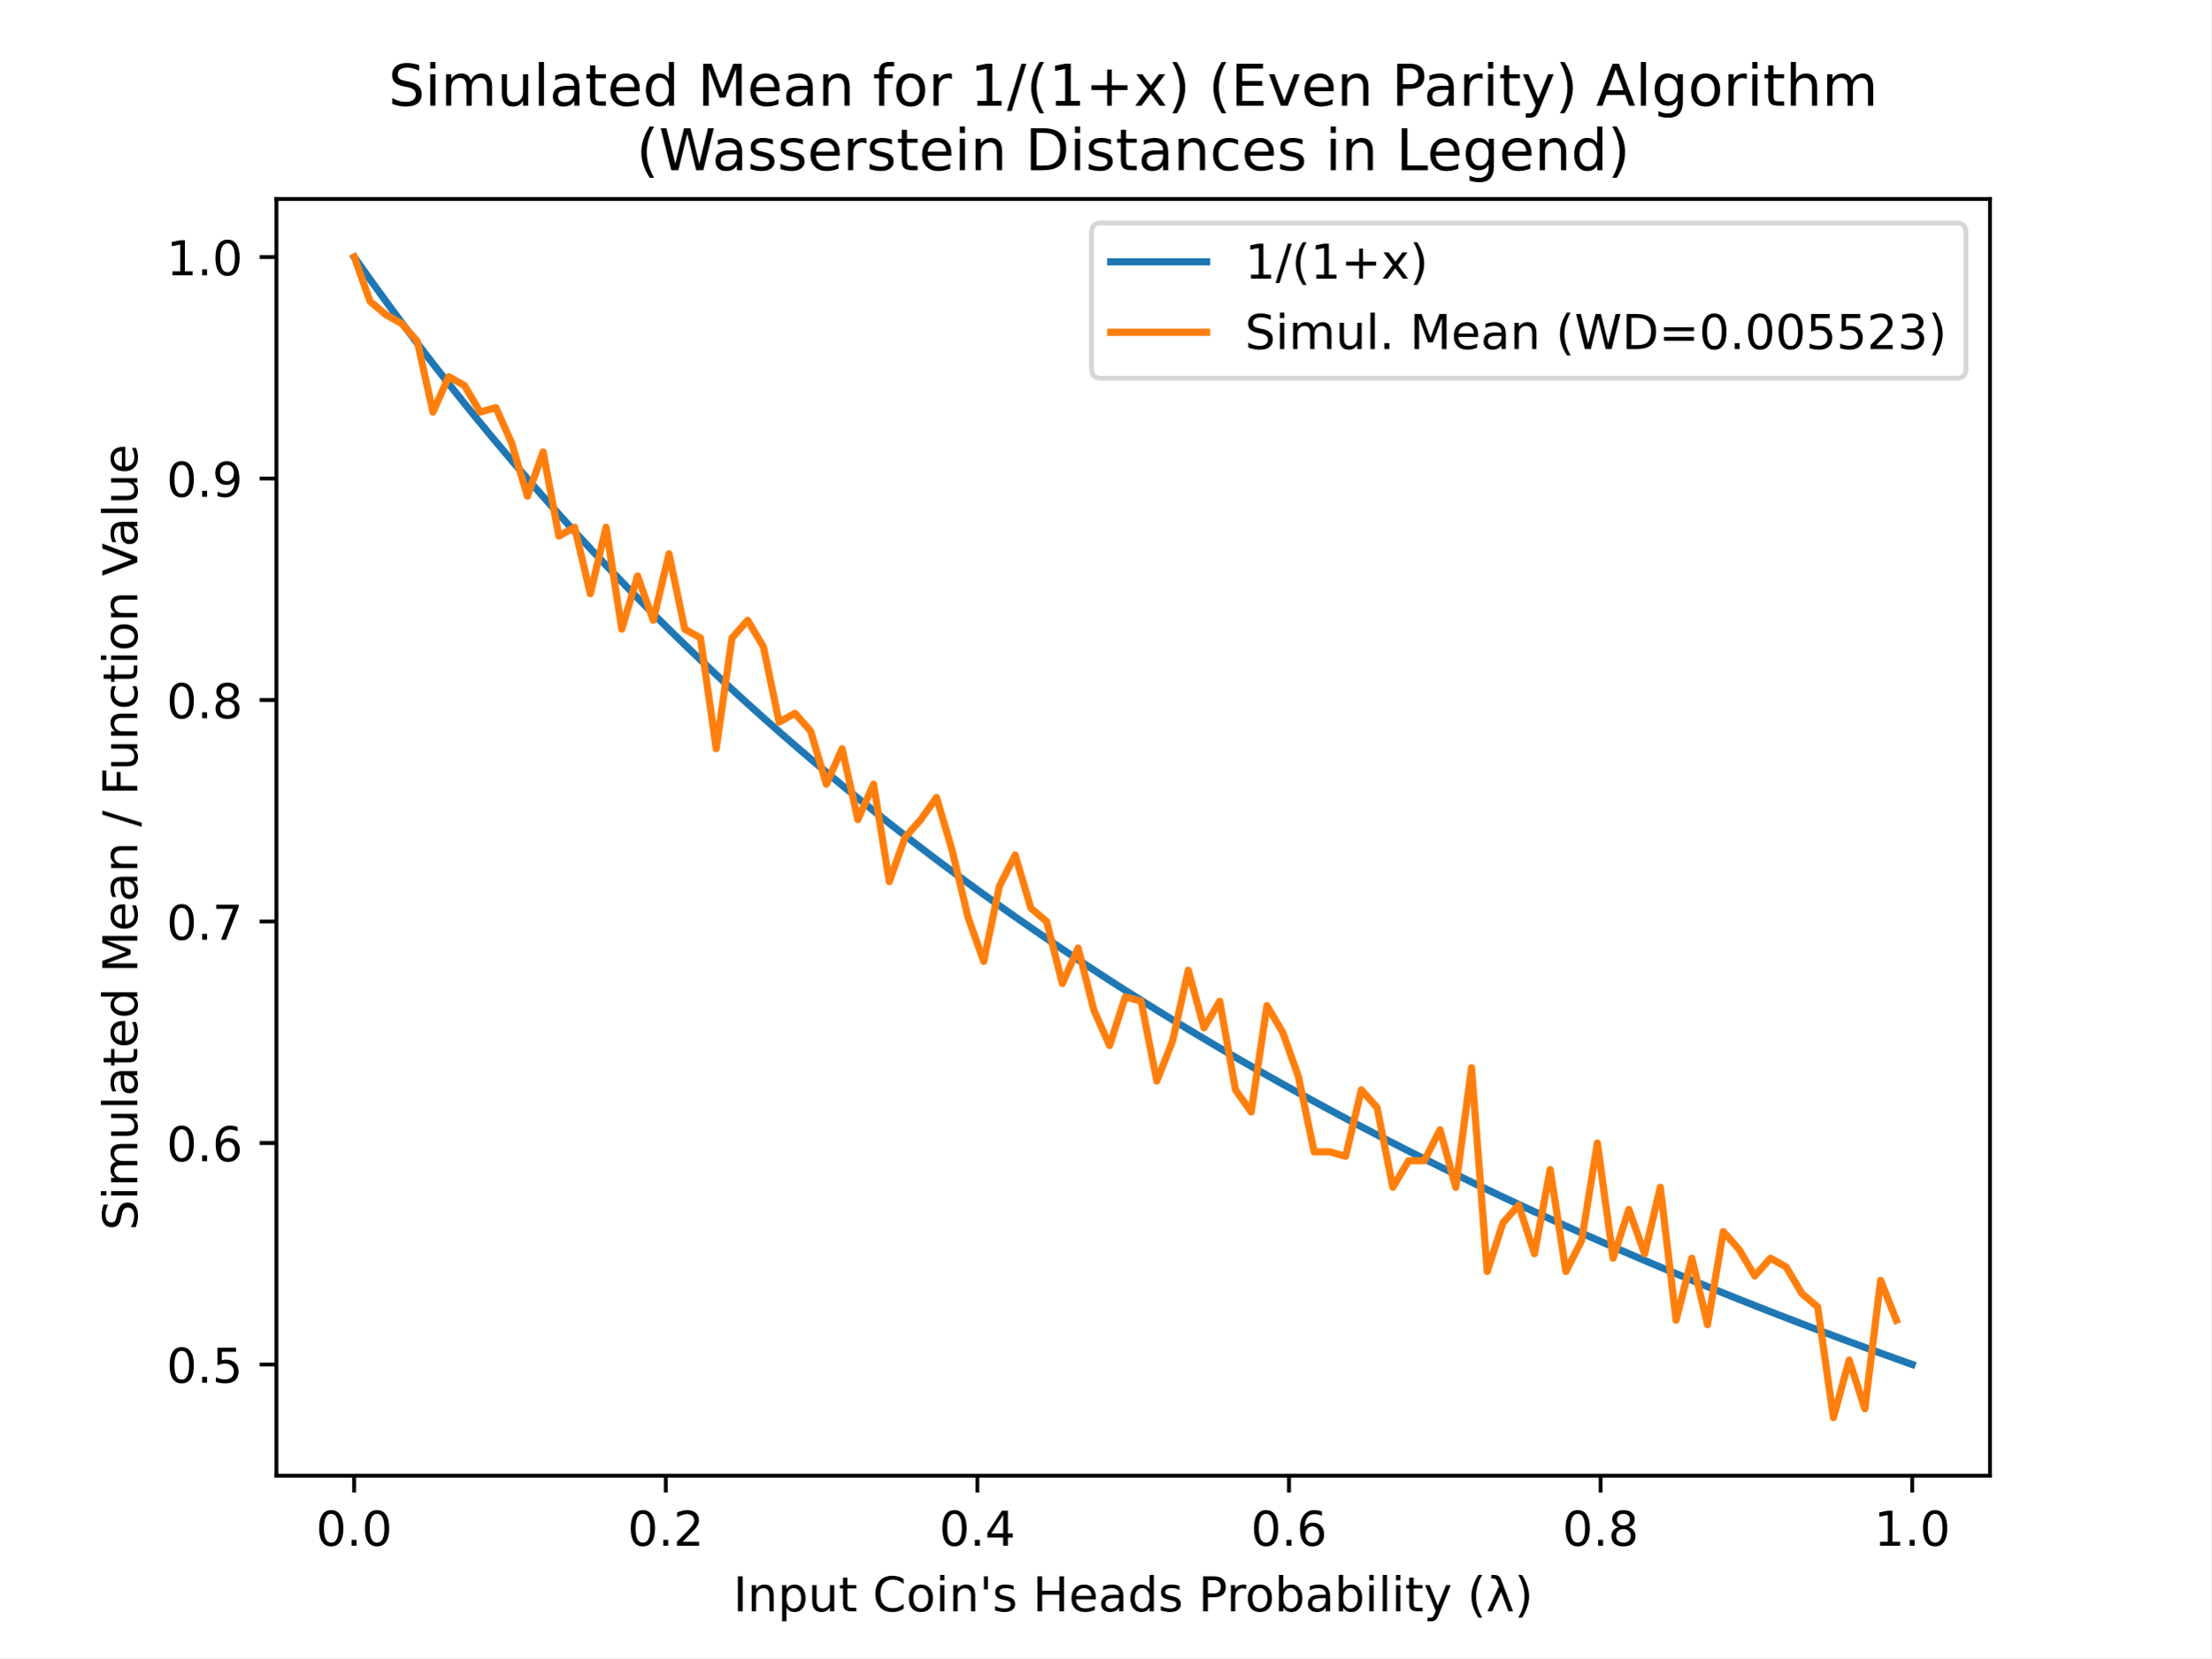
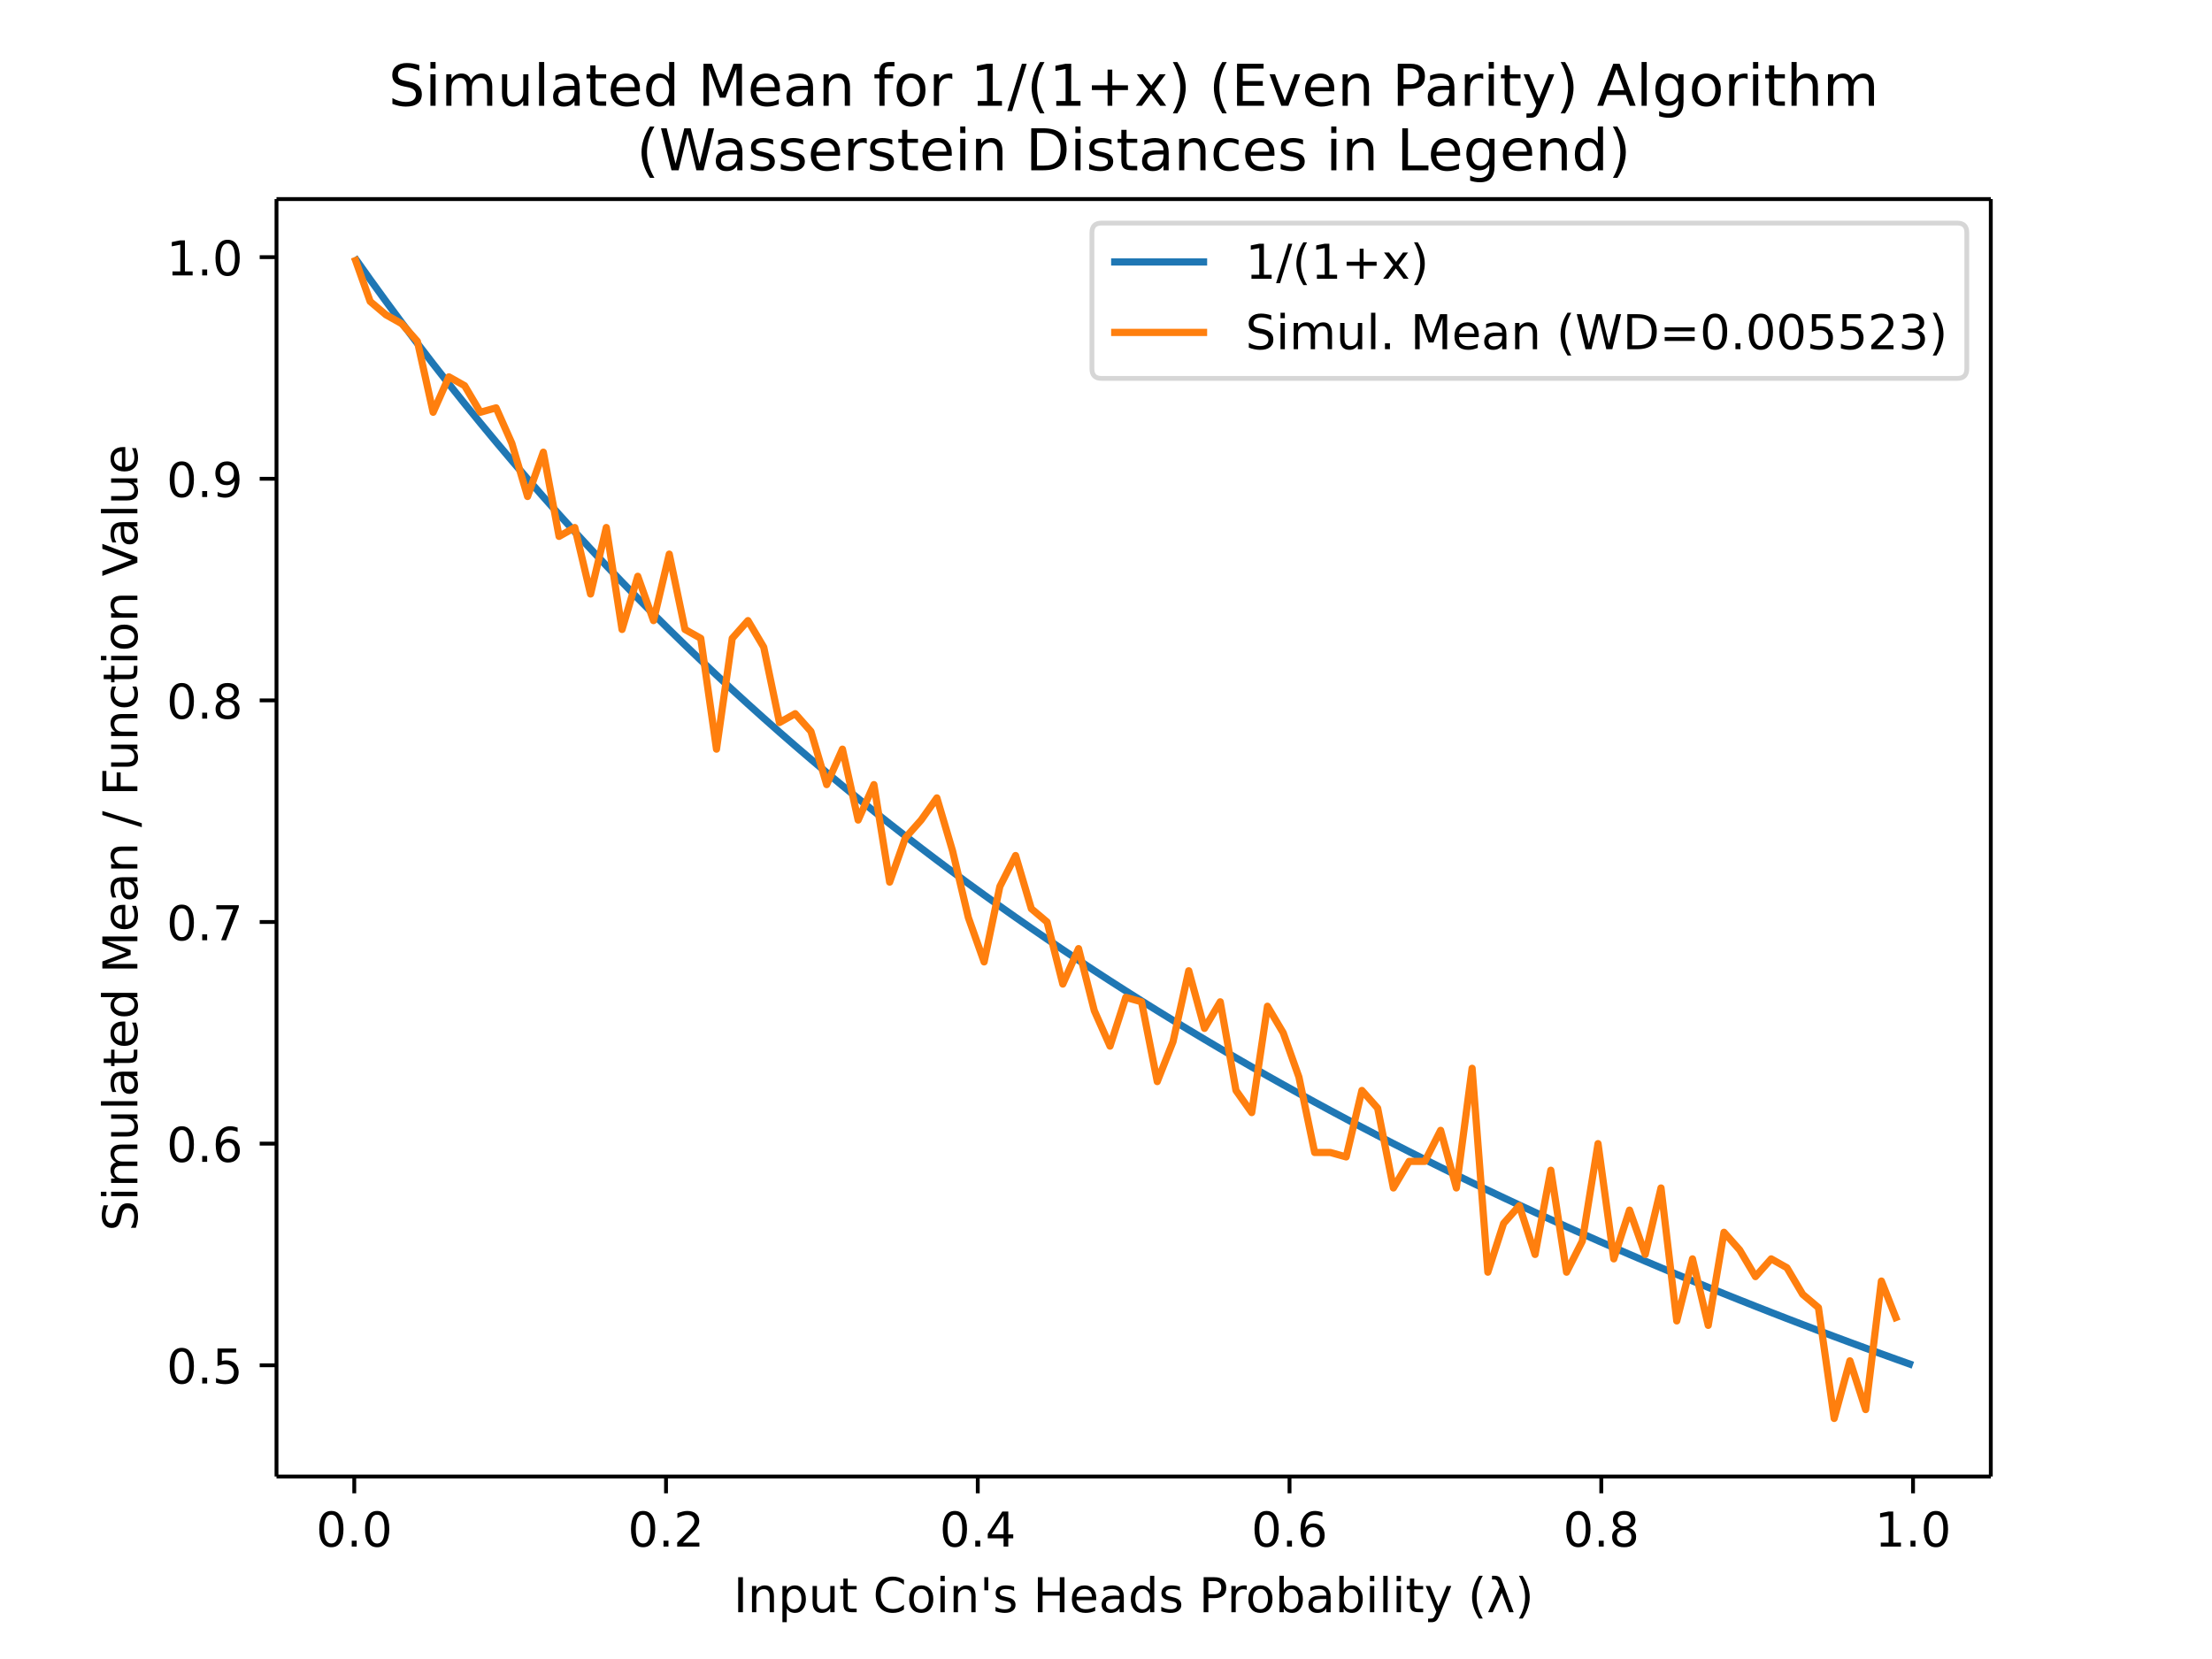
- <svg xmlns="http://www.w3.org/2000/svg" xmlns:xlink="http://www.w3.org/1999/xlink" height="345.6pt" version="1.1" viewBox="0 0 460.8 345.6" width="460.8pt">
+ <svg xmlns="http://www.w3.org/2000/svg" xmlns:xlink="http://www.w3.org/1999/xlink" height="460.8" viewBox="0 0 460.8 345.6" width="614.4">
  <defs>
-     <style type="text/css">
- *{stroke-linecap:butt;stroke-linejoin:round;}
-   </style>
+     <style>*{stroke-linecap:butt;stroke-linejoin:round}</style>
  </defs>
  <g id="figure_1">
-     <g id="patch_1">
-       <path d="M 0 345.6  L 460.8 345.6  L 460.8 0  L 0 0  z " style="fill:#ffffff;" />
-     </g>
+     <path d="M0 345.6h460.8V0H0z" fill="#fff" id="patch_1" />
    <g id="axes_1">
-       <g id="patch_2">
-         <path d="M 57.6 307.584  L 414.72 307.584  L 414.72 41.472  L 57.6 41.472  z " style="fill:#ffffff;" />
-       </g>
+       <path d="M57.6 307.584h357.12V41.472H57.6z" fill="#fff" id="patch_2" />
      <g id="matplotlib.axis_1">
        <g id="xtick_1">
          <g id="line2d_1">
            <defs>
-               <path d="M 0 0  L 0 3.5  " id="me061fea9a3" style="stroke:#000000;stroke-width:0.8;" />
+               <path d="M0 0v3.5" id="me061fea9a3" stroke="#000" stroke-width=".8" />
            </defs>
-             <g>
-               <use style="stroke:#000000;stroke-width:0.8;" x="73.8" xlink:href="#me061fea9a3" y="307.584" />
-             </g>
+             <use x="73.8" xlink:href="#me061fea9a3" y="307.584" stroke="#000" stroke-width=".8" />
          </g>
-           <g id="text_1">
-             <text style="font-family:DejaVu Sans;font-size:10px;font-style:normal;font-weight:normal;text-anchor:middle;" transform="rotate(-0, 73.80026, 322.1824)" x="73.8" y="322.182">0.0</text>
-           </g>
+           <text x="73.8" y="322.182" font-family="DejaVu Sans" font-size="10" font-weight="400" text-anchor="middle" id="text_1">0.0</text>
        </g>
        <g id="xtick_2">
-           <g id="line2d_2">
-             <g>
-               <use style="stroke:#000000;stroke-width:0.8;" x="138.744" xlink:href="#me061fea9a3" y="307.584" />
-             </g>
-           </g>
-           <g id="text_2">
-             <text style="font-family:DejaVu Sans;font-size:10px;font-style:normal;font-weight:normal;text-anchor:middle;" transform="rotate(-0, 138.7442, 322.1824)" x="138.744" y="322.182">0.2</text>
-           </g>
+           <use x="138.744" xlink:href="#me061fea9a3" y="307.584" stroke="#000" stroke-width=".8" id="line2d_2" />
+           <text x="138.744" y="322.182" font-family="DejaVu Sans" font-size="10" font-weight="400" text-anchor="middle" id="text_2">0.2</text>
        </g>
        <g id="xtick_3">
-           <g id="line2d_3">
-             <g>
-               <use style="stroke:#000000;stroke-width:0.8;" x="203.688" xlink:href="#me061fea9a3" y="307.584" />
-             </g>
-           </g>
-           <g id="text_3">
-             <text style="font-family:DejaVu Sans;font-size:10px;font-style:normal;font-weight:normal;text-anchor:middle;" transform="rotate(-0, 203.6881, 322.1824)" x="203.688" y="322.182">0.4</text>
-           </g>
+           <use x="203.688" xlink:href="#me061fea9a3" y="307.584" stroke="#000" stroke-width=".8" id="line2d_3" />
+           <text x="203.688" y="322.182" font-family="DejaVu Sans" font-size="10" font-weight="400" text-anchor="middle" id="text_3">0.4</text>
        </g>
        <g id="xtick_4">
-           <g id="line2d_4">
-             <g>
-               <use style="stroke:#000000;stroke-width:0.8;" x="268.632" xlink:href="#me061fea9a3" y="307.584" />
-             </g>
-           </g>
-           <g id="text_4">
-             <text style="font-family:DejaVu Sans;font-size:10px;font-style:normal;font-weight:normal;text-anchor:middle;" transform="rotate(-0, 268.6319, 322.1824)" x="268.632" y="322.182">0.6</text>
-           </g>
+           <use x="268.632" xlink:href="#me061fea9a3" y="307.584" stroke="#000" stroke-width=".8" id="line2d_4" />
+           <text x="268.632" y="322.182" font-family="DejaVu Sans" font-size="10" font-weight="400" text-anchor="middle" id="text_4">0.6</text>
        </g>
        <g id="xtick_5">
-           <g id="line2d_5">
-             <g>
-               <use style="stroke:#000000;stroke-width:0.8;" x="333.576" xlink:href="#me061fea9a3" y="307.584" />
-             </g>
-           </g>
-           <g id="text_5">
-             <text style="font-family:DejaVu Sans;font-size:10px;font-style:normal;font-weight:normal;text-anchor:middle;" transform="rotate(-0, 333.5758, 322.1824)" x="333.576" y="322.182">0.8</text>
-           </g>
+           <use x="333.576" xlink:href="#me061fea9a3" y="307.584" stroke="#000" stroke-width=".8" id="line2d_5" />
+           <text x="333.576" y="322.182" font-family="DejaVu Sans" font-size="10" font-weight="400" text-anchor="middle" id="text_5">0.8</text>
        </g>
        <g id="xtick_6">
-           <g id="line2d_6">
-             <g>
-               <use style="stroke:#000000;stroke-width:0.8;" x="398.52" xlink:href="#me061fea9a3" y="307.584" />
-             </g>
-           </g>
-           <g id="text_6">
-             <text style="font-family:DejaVu Sans;font-size:10px;font-style:normal;font-weight:normal;text-anchor:middle;" transform="rotate(-0, 398.5197, 322.1824)" x="398.52" y="322.182">1.0</text>
-           </g>
+           <use x="398.52" xlink:href="#me061fea9a3" y="307.584" stroke="#000" stroke-width=".8" id="line2d_6" />
+           <text x="398.52" y="322.182" font-family="DejaVu Sans" font-size="10" font-weight="400" text-anchor="middle" id="text_6">1.0</text>
        </g>
-         <g id="text_7">
-           <text style="font-family:DejaVu Sans;font-size:10px;font-style:normal;font-weight:normal;text-anchor:middle;" transform="rotate(-0, 236.16, 335.8606)" x="236.16" y="335.861">Input Coin's Heads Probability (λ)</text>
-         </g>
+         <text x="236.16" y="335.861" font-family="DejaVu Sans" font-size="10" font-weight="400" text-anchor="middle" id="text_7">Input Coin's Heads Probability (λ)</text>
      </g>
      <g id="matplotlib.axis_2">
        <g id="ytick_1">
          <g id="line2d_7">
            <defs>
-               <path d="M 0 0  L -3.5 0  " id="m0e07812ab8" style="stroke:#000000;stroke-width:0.8;" />
+               <path d="M0 0h-3.5" id="m0e07812ab8" stroke="#000" stroke-width=".8" />
            </defs>
-             <g>
-               <use style="stroke:#000000;stroke-width:0.8;" x="57.6" xlink:href="#m0e07812ab8" y="284.408" />
-             </g>
+             <use x="57.6" xlink:href="#m0e07812ab8" y="284.408" stroke="#000" stroke-width=".8" />
          </g>
-           <g id="text_8">
-             <text style="font-family:DejaVu Sans;font-size:10px;font-style:normal;font-weight:normal;text-anchor:end;" transform="rotate(-0, 50.6, 288.2069)" x="50.6" y="288.207">0.5</text>
-           </g>
+           <text x="50.6" y="288.207" font-family="DejaVu Sans" font-size="10" font-weight="400" text-anchor="end" id="text_8">0.5</text>
        </g>
        <g id="ytick_2">
-           <g id="line2d_8">
-             <g>
-               <use style="stroke:#000000;stroke-width:0.8;" x="57.6" xlink:href="#m0e07812ab8" y="238.24" />
-             </g>
-           </g>
-           <g id="text_9">
-             <text style="font-family:DejaVu Sans;font-size:10px;font-style:normal;font-weight:normal;text-anchor:end;" transform="rotate(-0, 50.6, 242.039)" x="50.6" y="242.039">0.6</text>
-           </g>
+           <use x="57.6" xlink:href="#m0e07812ab8" y="238.24" stroke="#000" stroke-width=".8" id="line2d_8" />
+           <text x="50.6" y="242.039" font-family="DejaVu Sans" font-size="10" font-weight="400" text-anchor="end" id="text_9">0.6</text>
        </g>
        <g id="ytick_3">
-           <g id="line2d_9">
-             <g>
-               <use style="stroke:#000000;stroke-width:0.8;" x="57.6" xlink:href="#m0e07812ab8" y="192.072" />
-             </g>
-           </g>
-           <g id="text_10">
-             <text style="font-family:DejaVu Sans;font-size:10px;font-style:normal;font-weight:normal;text-anchor:end;" transform="rotate(-0, 50.6, 195.871)" x="50.6" y="195.871">0.7</text>
-           </g>
+           <use x="57.6" xlink:href="#m0e07812ab8" y="192.072" stroke="#000" stroke-width=".8" id="line2d_9" />
+           <text x="50.6" y="195.871" font-family="DejaVu Sans" font-size="10" font-weight="400" text-anchor="end" id="text_10">0.7</text>
        </g>
        <g id="ytick_4">
-           <g id="line2d_10">
-             <g>
-               <use style="stroke:#000000;stroke-width:0.8;" x="57.6" xlink:href="#m0e07812ab8" y="145.904" />
-             </g>
-           </g>
-           <g id="text_11">
-             <text style="font-family:DejaVu Sans;font-size:10px;font-style:normal;font-weight:normal;text-anchor:end;" transform="rotate(-0, 50.6, 149.7031)" x="50.6" y="149.703">0.8</text>
-           </g>
+           <use x="57.6" xlink:href="#m0e07812ab8" y="145.904" stroke="#000" stroke-width=".8" id="line2d_10" />
+           <text x="50.6" y="149.703" font-family="DejaVu Sans" font-size="10" font-weight="400" text-anchor="end" id="text_11">0.8</text>
        </g>
        <g id="ytick_5">
-           <g id="line2d_11">
-             <g>
-               <use style="stroke:#000000;stroke-width:0.8;" x="57.6" xlink:href="#m0e07812ab8" y="99.736" />
-             </g>
-           </g>
-           <g id="text_12">
-             <text style="font-family:DejaVu Sans;font-size:10px;font-style:normal;font-weight:normal;text-anchor:end;" transform="rotate(-0, 50.6, 103.5352)" x="50.6" y="103.535">0.9</text>
-           </g>
+           <use x="57.6" xlink:href="#m0e07812ab8" y="99.736" stroke="#000" stroke-width=".8" id="line2d_11" />
+           <text x="50.6" y="103.535" font-family="DejaVu Sans" font-size="10" font-weight="400" text-anchor="end" id="text_12">0.9</text>
        </g>
        <g id="ytick_6">
-           <g id="line2d_12">
-             <g>
-               <use style="stroke:#000000;stroke-width:0.8;" x="57.6" xlink:href="#m0e07812ab8" y="53.568" />
-             </g>
-           </g>
-           <g id="text_13">
-             <text style="font-family:DejaVu Sans;font-size:10px;font-style:normal;font-weight:normal;text-anchor:end;" transform="rotate(-0, 50.6, 57.36722)" x="50.6" y="57.367">1.0</text>
-           </g>
+           <use x="57.6" xlink:href="#m0e07812ab8" y="53.568" stroke="#000" stroke-width=".8" id="line2d_12" />
+           <text x="50.6" y="57.367" font-family="DejaVu Sans" font-size="10" font-weight="400" text-anchor="end" id="text_13">1.0</text>
        </g>
-         <g id="text_14">
-           <text style="font-family:DejaVu Sans;font-size:10px;font-style:normal;font-weight:normal;text-anchor:middle;" transform="rotate(-90, 28.61719, 174.528)" x="28.617" y="174.528">Simulated Mean / Function Value</text>
-         </g>
+         <text transform="rotate(-90 28.617 174.528)" x="28.617" y="174.528" font-family="DejaVu Sans" font-size="10" font-weight="400" text-anchor="middle" id="text_14">Simulated Mean / Function Value</text>
      </g>
-       <g id="line2d_13">
-         <path clip-path="url(#p8fbf859c90)" d="M 73.833 53.614  L 77.112 58.229  L 80.391 62.753  L 83.671 67.188  L 86.95 71.536  L 90.229 75.802  L 93.509 79.986  L 96.788 84.091  L 100.067 88.119  L 103.347 92.073  L 106.626 95.954  L 109.905 99.765  L 113.185 103.507  L 116.464 107.182  L 119.743 110.793  L 123.023 114.34  L 126.302 117.825  L 129.581 121.25  L 132.861 124.617  L 136.14 127.926  L 139.42 131.18  L 142.699 134.38  L 145.978 137.527  L 149.258 140.622  L 152.537 143.667  L 155.816 146.663  L 159.096 149.611  L 162.375 152.512  L 165.654 155.368  L 168.934 158.179  L 172.213 160.946  L 175.492 163.671  L 178.772 166.354  L 182.051 168.997  L 185.33 171.599  L 188.61 174.163  L 191.889 176.689  L 195.168 179.178  L 198.448 181.631  L 201.727 184.048  L 205.006 186.43  L 208.286 188.778  L 211.565 191.093  L 214.844 193.375  L 218.124 195.626  L 221.403 197.845  L 224.682 200.033  L 227.962 202.192  L 231.241 204.321  L 234.52 206.422  L 237.8 208.494  L 241.079 210.538  L 244.358 212.556  L 247.638 214.547  L 250.917 216.512  L 254.196 218.451  L 257.476 220.366  L 260.755 222.256  L 264.034 224.122  L 267.314 225.964  L 270.593 227.783  L 273.872 229.579  L 277.152 231.353  L 280.431 233.105  L 283.71 234.836  L 286.99 236.545  L 290.269 238.234  L 293.548 239.903  L 296.828 241.551  L 300.107 243.18  L 303.386 244.79  L 306.666 246.38  L 309.945 247.952  L 313.224 249.506  L 316.504 251.042  L 319.783 252.56  L 323.062 254.061  L 326.342 255.545  L 329.621 257.012  L 332.9 258.462  L 336.18 259.896  L 339.459 261.315  L 342.739 262.718  L 346.018 264.105  L 349.297 265.477  L 352.577 266.834  L 355.856 268.177  L 359.135 269.505  L 362.415 270.819  L 365.694 272.119  L 368.973 273.405  L 372.253 274.678  L 375.532 275.937  L 378.811 277.183  L 382.091 278.416  L 385.37 279.637  L 388.649 280.845  L 391.929 282.041  L 395.208 283.224  L 398.487 284.396  " style="fill:none;stroke:#1f77b4;stroke-linecap:square;stroke-width:1.5;" />
-       </g>
-       <g id="line2d_14">
-         <path clip-path="url(#p8fbf859c90)" d="M 73.833 53.568  L 77.112 62.802  L 80.391 65.572  L 83.671 67.418  L 86.95 71.112  L 90.229 85.886  L 93.509 78.499  L 96.788 80.345  L 100.067 85.886  L 103.347 84.962  L 106.626 92.349  L 109.905 103.429  L 113.185 94.196  L 116.464 111.74  L 119.743 109.893  L 123.023 123.743  L 126.302 109.893  L 129.581 131.13  L 132.861 120.05  L 136.14 129.283  L 139.42 115.433  L 142.699 131.13  L 145.978 132.977  L 149.258 156.061  L 152.537 132.977  L 155.816 129.283  L 159.096 134.824  L 162.375 150.521  L 165.654 148.674  L 168.934 152.367  L 172.213 163.448  L 175.492 156.061  L 178.772 170.835  L 182.051 163.448  L 185.33 183.762  L 188.61 174.528  L 191.889 170.835  L 195.168 166.218  L 198.448 177.298  L 201.727 191.148  L 205.006 200.382  L 208.286 184.685  L 211.565 178.221  L 214.844 189.302  L 218.124 192.072  L 221.403 204.999  L 224.682 197.612  L 227.962 210.539  L 231.241 217.926  L 234.52 207.769  L 237.8 208.692  L 241.079 225.313  L 244.358 217.003  L 247.638 202.229  L 250.917 214.232  L 254.196 208.692  L 257.476 227.159  L 260.755 231.776  L 264.034 209.616  L 267.314 215.156  L 270.593 224.389  L 273.872 240.086  L 277.152 240.086  L 280.431 241.01  L 283.71 227.159  L 286.99 230.853  L 290.269 247.473  L 293.548 241.933  L 296.828 241.933  L 300.107 235.47  L 303.386 247.473  L 306.666 222.543  L 309.945 265.017  L 313.224 254.86  L 316.504 251.167  L 319.783 261.324  L 323.062 243.78  L 326.342 265.017  L 329.621 258.554  L 332.9 238.24  L 336.18 262.247  L 339.459 252.09  L 342.739 261.324  L 346.018 247.473  L 349.297 275.174  L 352.577 262.247  L 355.856 276.097  L 359.135 256.707  L 362.415 260.4  L 365.694 265.941  L 368.973 262.247  L 372.253 264.094  L 375.532 269.634  L 378.811 272.404  L 382.091 295.488  L 385.37 283.484  L 388.649 293.641  L 391.929 266.864  L 395.208 275.174  " style="fill:none;stroke:#ff7f0e;stroke-linecap:square;stroke-width:1.5;" />
-       </g>
-       <g id="patch_3">
-         <path d="M 57.6 307.584  L 57.6 41.472  " style="fill:none;stroke:#000000;stroke-linecap:square;stroke-linejoin:miter;stroke-width:0.8;" />
-       </g>
-       <g id="patch_4">
-         <path d="M 414.72 307.584  L 414.72 41.472  " style="fill:none;stroke:#000000;stroke-linecap:square;stroke-linejoin:miter;stroke-width:0.8;" />
-       </g>
-       <g id="patch_5">
-         <path d="M 57.6 307.584  L 414.72 307.584  " style="fill:none;stroke:#000000;stroke-linecap:square;stroke-linejoin:miter;stroke-width:0.8;" />
-       </g>
-       <g id="patch_6">
-         <path d="M 57.6 41.472  L 414.72 41.472  " style="fill:none;stroke:#000000;stroke-linecap:square;stroke-linejoin:miter;stroke-width:0.8;" />
-       </g>
-       <g id="text_15">
-         <text style="font-family:DejaVu Sans;font-size:12px;font-style:normal;font-weight:normal;" transform="translate(80.91938 22.03462)">Simulated Mean for 1/(1+x) (Even Parity) Algorithm</text>
-         <text style="font-family:DejaVu Sans;font-size:12px;font-style:normal;font-weight:normal;" transform="translate(132.6094 35.472)">(Wasserstein Distances in Legend)</text>
+       <path clip-path="url(#p8fbf859c90)" d="M73.833 53.614l3.28 4.615 3.278 4.524 3.28 4.435 3.28 4.348 3.278 4.266 3.28 4.184 3.28 4.105 3.278 4.028 3.28 3.954 3.28 3.881 3.278 3.811 3.28 3.742 3.28 3.675 3.278 3.61 3.28 3.548 3.28 3.485 3.278 3.425 3.28 3.367 3.28 3.31 3.279 3.253 3.279 3.2 3.28 3.147 3.279 3.095 3.279 3.045 3.28 2.996 3.279 2.948 3.279 2.901 3.28 2.856 3.279 2.81 3.279 2.768 3.28 2.725 3.279 2.683 3.279 2.643 3.28 2.602 3.279 2.564 3.279 2.526 3.28 2.49 3.279 2.452 3.279 2.417 3.28 2.382 3.279 2.348 3.279 2.315 3.28 2.282 3.279 2.25 3.279 2.22 3.28 2.188 3.279 2.159 3.279 2.13 3.28 2.1 3.279 2.072 3.279 2.044 3.28 2.018 3.279 1.99 3.279 1.966 3.28 1.94 3.279 1.914 3.279 1.89 3.28 1.866 3.279 1.842 3.28 1.819 3.278 1.796 3.28 1.774 3.28 1.752 3.278 1.73 3.28 1.71 3.28 1.69 3.278 1.668 3.28 1.648 3.28 1.629 3.278 1.61 3.28 1.59 3.28 1.572 3.278 1.554 3.28 1.536 3.28 1.518 3.278 1.5 3.28 1.485 3.28 1.467 3.278 1.45 3.28 1.434 3.28 1.419 3.279 1.403 3.279 1.387 3.28 1.372 3.279 1.357 3.279 1.343 3.28 1.328 3.279 1.314 3.279 1.3 3.28 1.286 3.279 1.273 3.279 1.259 3.28 1.246 3.279 1.233 3.279 1.221 3.28 1.208 3.279 1.196 3.279 1.183 3.28 1.172" fill="none" stroke="#1f77b4" stroke-linecap="square" stroke-width="1.5" id="line2d_13" />
+       <path clip-path="url(#p8fbf859c90)" d="M73.833 53.568l3.28 9.234 3.278 2.77 3.28 1.846 3.28 3.694 3.278 14.774 3.28-7.387 3.28 1.846 3.278 5.54 3.28-.923 3.28 7.387 3.278 11.08 3.28-9.233 3.28 17.544 3.278-1.847 3.28 13.85 3.28-13.85 3.278 21.237 3.28-11.08 3.28 9.233 3.279-13.85 3.279 15.697 3.28 1.847 3.279 23.084 3.279-23.084 3.28-3.694 3.279 5.54 3.279 15.698 3.28-1.847 3.279 3.693 3.279 11.08 3.28-7.386 3.279 14.774 3.279-7.387 3.28 20.314 3.279-9.234 3.279-3.693 3.28-4.617 3.279 11.08 3.279 13.85 3.28 9.234 3.279-15.697 3.279-6.464 3.28 11.08 3.279 2.77L221.403 205l3.28-7.387 3.279 12.927 3.279 7.387 3.28-10.157 3.279.923 3.279 16.62 3.28-8.31 3.279-14.773 3.279 12.003 3.28-5.54 3.279 18.467 3.279 4.617 3.28-22.16 3.279 5.54 3.28 9.233 3.278 15.697h3.28l3.28.924 3.278-13.85 3.28 3.693 3.28 16.62 3.278-5.54h3.28l3.28-6.463 3.278 12.003 3.28-24.93 3.28 42.474 3.278-10.157 3.28-3.693 3.28 10.157 3.278-17.544 3.28 21.237 3.28-6.463 3.278-20.314 3.28 24.007 3.28-10.157 3.279 9.234 3.279-13.85 3.28 27.7 3.279-12.927 3.279 13.85 3.28-19.39 3.279 3.693 3.279 5.54 3.28-3.693 3.279 1.847 3.279 5.54 3.28 2.77 3.279 23.084 3.279-12.004 3.28 10.157 3.279-26.777 3.279 8.31" fill="none" stroke="#ff7f0e" stroke-linecap="square" stroke-width="1.5" id="line2d_14" />
+       <path d="M57.6 307.584V41.472" fill="none" stroke="#000" stroke-linecap="square" stroke-width=".8" id="patch_3" />
+       <path d="M414.72 307.584V41.472" fill="none" stroke="#000" stroke-linecap="square" stroke-width=".8" id="patch_4" />
+       <path d="M57.6 307.584h357.12" fill="none" stroke="#000" stroke-linecap="square" stroke-width=".8" id="patch_5" />
+       <path d="M57.6 41.472h357.12" fill="none" stroke="#000" stroke-linecap="square" stroke-width=".8" id="patch_6" />
+       <g id="text_15" font-family="DejaVu Sans" font-size="12" font-weight="400">
+         <text transform="translate(80.92 22.035)">Simulated Mean for 1/(1+x) (Even Parity) Algorithm</text>
+         <text transform="translate(132.61 35.472)">(Wasserstein Distances in Legend)</text>
      </g>
      <g id="legend_1">
-         <g id="patch_7">
-           <path d="M 229.47 78.828  L 407.72 78.828  Q 409.72 78.828 409.72 76.828  L 409.72 48.472  Q 409.72 46.472 407.72 46.472  L 229.47 46.472  Q 227.47 46.472 227.47 48.472  L 227.47 76.828  Q 227.47 78.828 229.47 78.828  z " style="fill:#ffffff;opacity:0.8;stroke:#cccccc;stroke-linejoin:miter;" />
-         </g>
-         <g id="line2d_15">
-           <path d="M 231.47 54.57  L 251.47 54.57  " style="fill:none;stroke:#1f77b4;stroke-linecap:square;stroke-width:1.5;" />
-         </g>
-         <g id="line2d_16" />
-         <g id="text_16">
-           <text style="font-family:DejaVu Sans;font-size:10px;font-style:normal;font-weight:normal;text-anchor:start;" transform="rotate(-0, 259.47, 58.07044)" x="259.47" y="58.07">1/(1+x)</text>
-         </g>
-         <g id="line2d_17">
-           <path d="M 231.47 69.249  L 251.47 69.249  " style="fill:none;stroke:#ff7f0e;stroke-linecap:square;stroke-width:1.5;" />
-         </g>
-         <g id="line2d_18" />
-         <g id="text_17">
-           <text style="font-family:DejaVu Sans;font-size:10px;font-style:normal;font-weight:normal;text-anchor:start;" transform="rotate(-0, 259.47, 72.74856)" x="259.47" y="72.749">Simul. Mean (WD=0.005523)</text>
-         </g>
+         <path d="M229.47 78.828h178.25q2 0 2-2V48.472q0-2-2-2H229.47q-2 0-2 2v28.356q0 2 2 2z" fill="#fff" opacity=".8" stroke="#ccc" id="patch_7" />
+         <path d="M231.47 54.57h20" fill="none" stroke="#1f77b4" stroke-linecap="square" stroke-width="1.5" id="line2d_15" />
+         <text x="259.47" y="58.07" font-family="DejaVu Sans" font-size="10" font-weight="400" id="text_16">1/(1+x)</text>
+         <path d="M231.47 69.249h20" fill="none" stroke="#ff7f0e" stroke-linecap="square" stroke-width="1.5" id="line2d_17" />
+         <text x="259.47" y="72.749" font-family="DejaVu Sans" font-size="10" font-weight="400" id="text_17">Simul. Mean (WD=0.005523)</text>
      </g>
    </g>
  </g>
  <defs>
    <clipPath id="p8fbf859c90">
-       <rect height="266.112" width="357.12" x="57.6" y="41.472" />
+       <path d="M57.6 41.472h357.12v266.112H57.6z" />
    </clipPath>
  </defs>
</svg>
